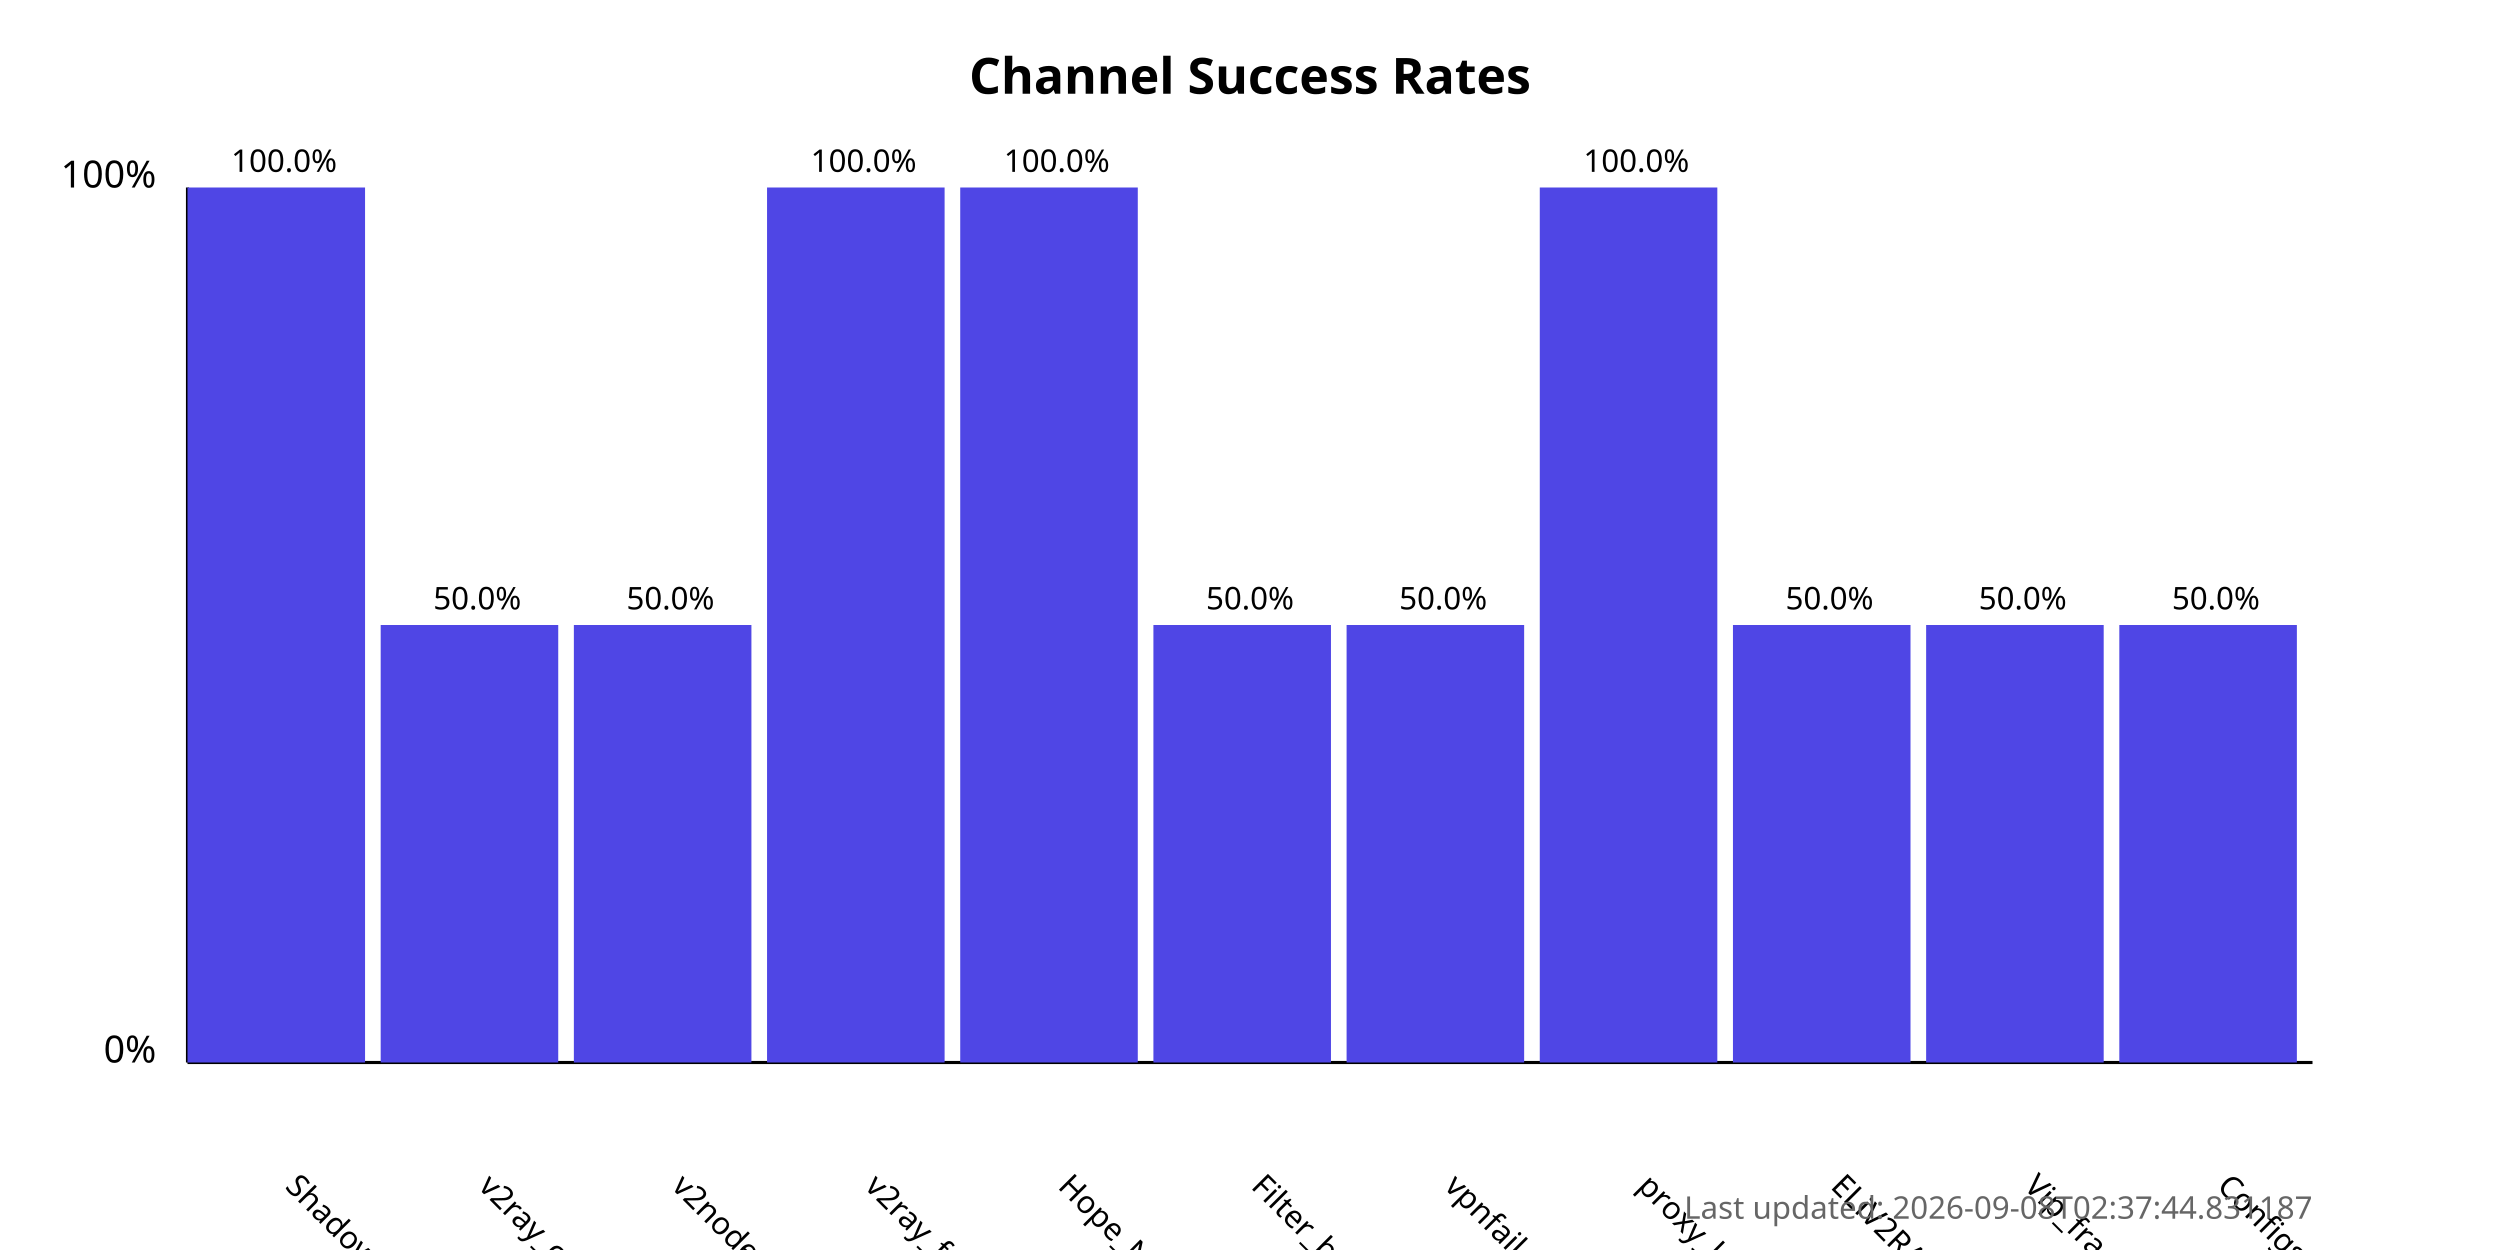
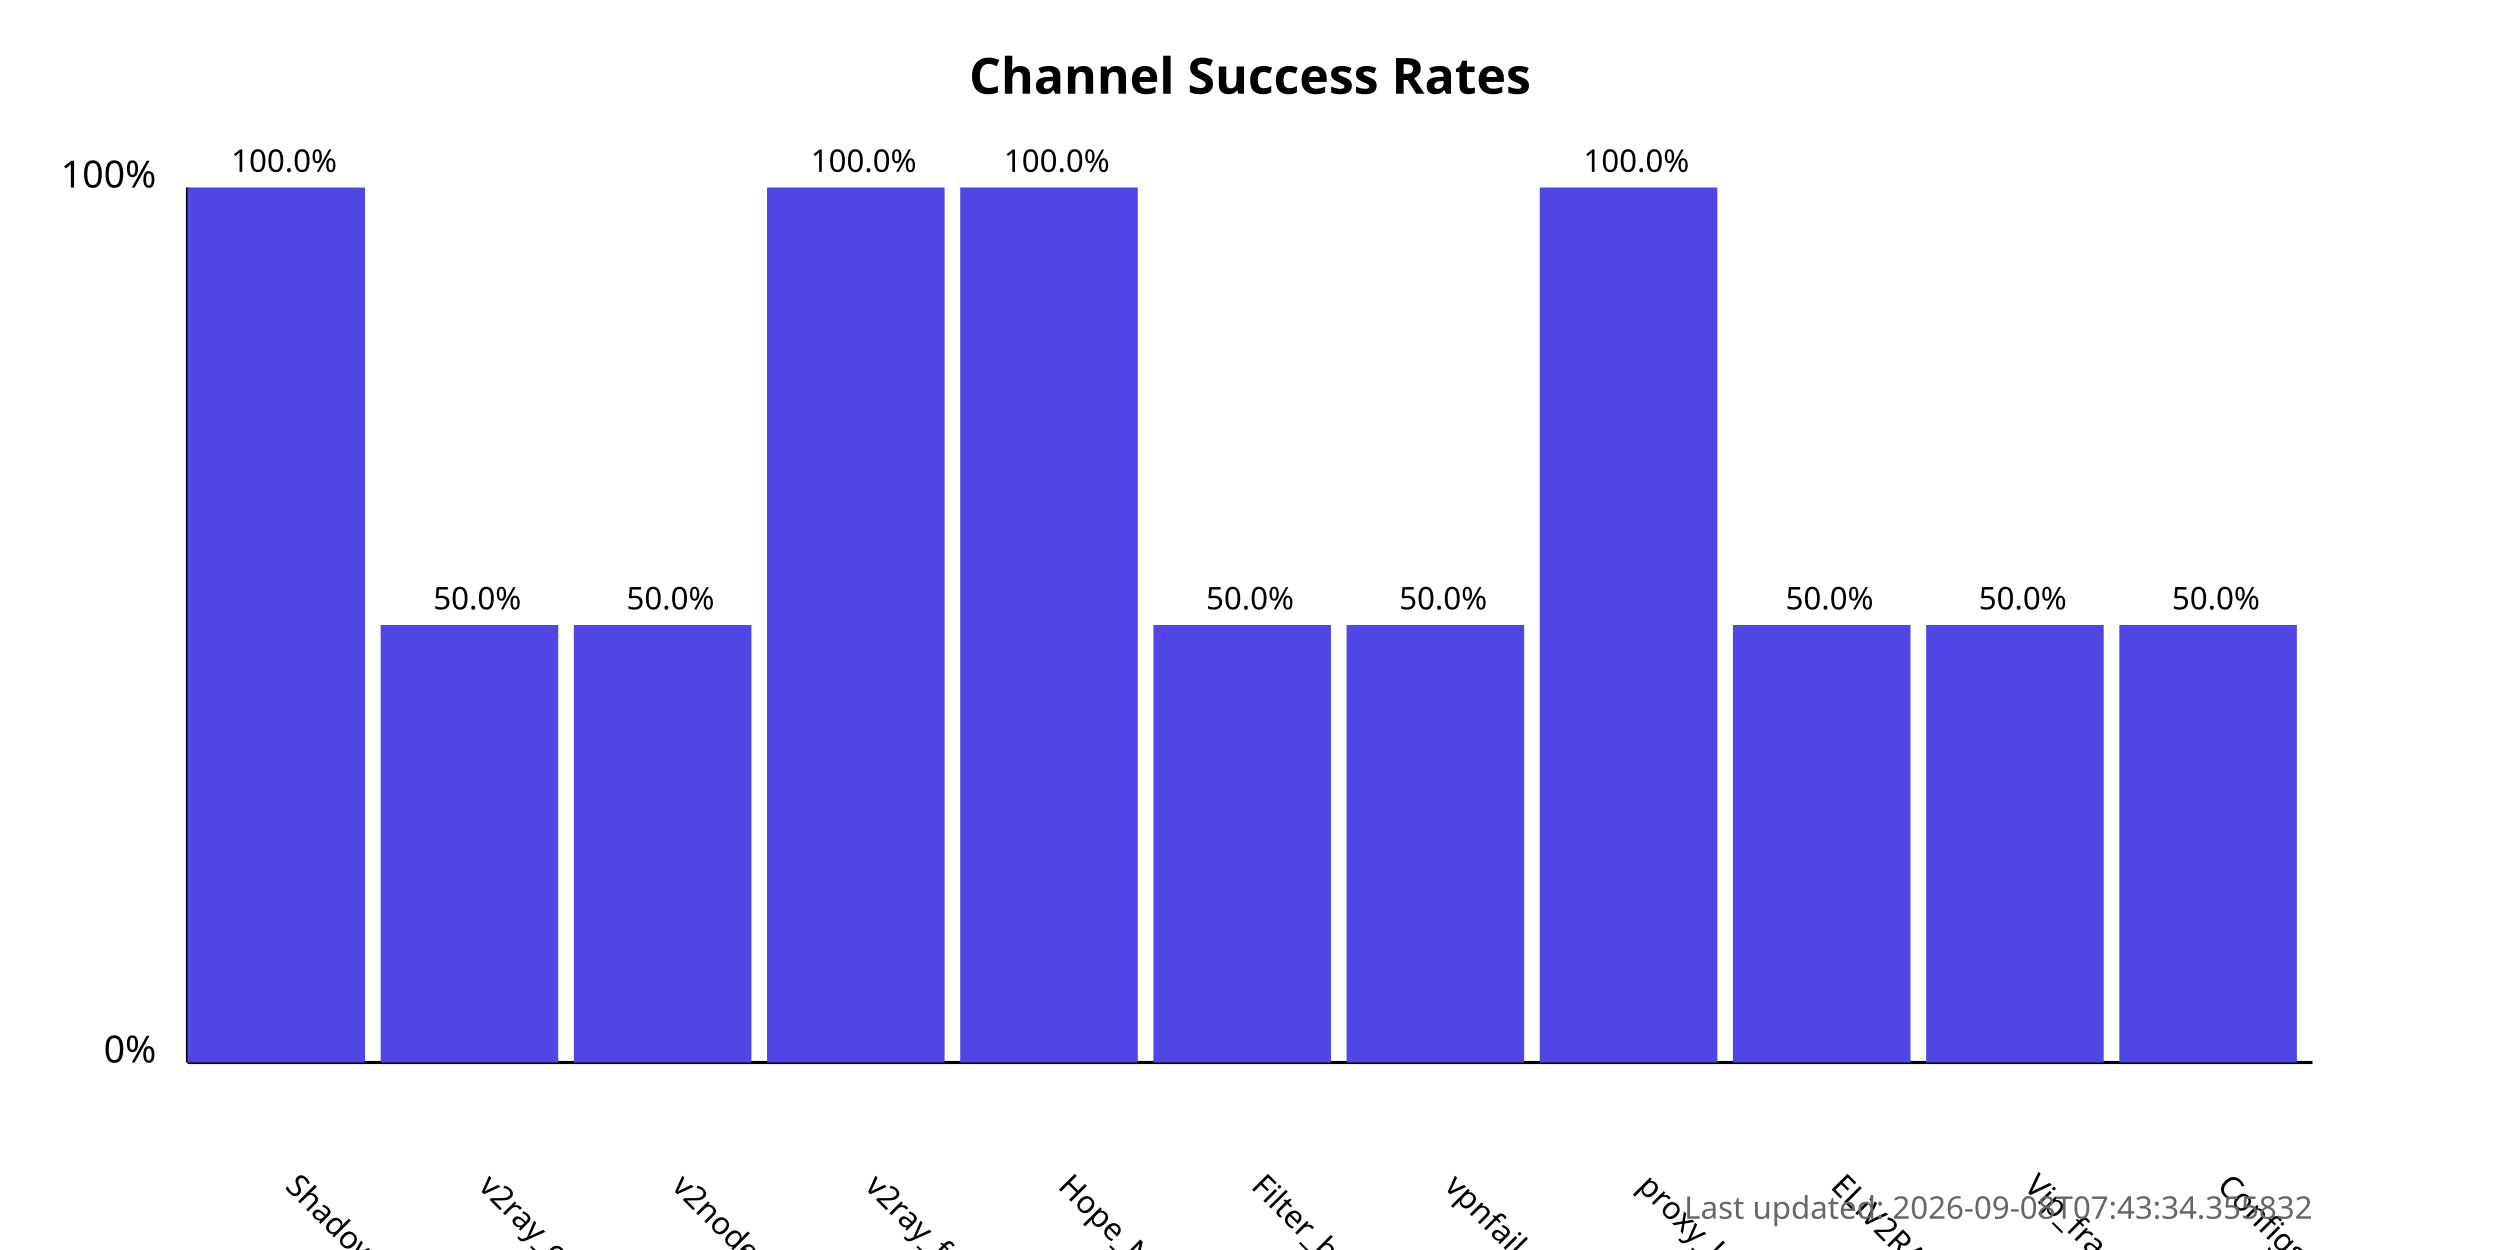
<svg xmlns="http://www.w3.org/2000/svg" width="800" height="400">
  <style>
            .chart-title { font: bold 16px sans-serif; }
            .axis-label { font: 12px sans-serif; }
            .tick-label { font: 10px sans-serif; }
            .bar { fill: #4f46e5; }
            .bar:hover { fill: #6366f1; }
            .timestamp { font: 10px sans-serif; fill: #666; }
        </style>
  <text x="400.0" y="30" text-anchor="middle" class="chart-title">
            Channel Success Rates
        </text>
  <line x1="60" y1="340" x2="60" y2="60" stroke="black" stroke-width="1" />
  <line x1="60" y1="340" x2="740" y2="340" stroke="black" stroke-width="1" />
  <text x="50" y="340" text-anchor="end" class="axis-label">0%</text>
  <text x="50" y="60" text-anchor="end" class="axis-label">100%</text>
  <g>
    <rect x="60" y="60.0" width="56.818" height="280.0" class="bar" />
    <text x="90.909" y="380" transform="rotate(45, 90.90909, 380)" text-anchor="start" class="tick-label">
                ShadowProxy66
            </text>
    <text x="90.909" y="55.0" text-anchor="middle" class="tick-label">
                100.0%
            </text>
  </g>
  <g>
    <rect x="121.818" y="200.0" width="56.818" height="140.0" class="bar" />
    <text x="152.727" y="380" transform="rotate(45, 152.7273, 380)" text-anchor="start" class="tick-label">
                v2ray_configs_pool
            </text>
    <text x="152.727" y="195.0" text-anchor="middle" class="tick-label">
                50.0%
            </text>
  </g>
  <g>
    <rect x="183.636" y="200.0" width="56.818" height="140.0" class="bar" />
    <text x="214.545" y="380" transform="rotate(45, 214.5455, 380)" text-anchor="start" class="tick-label">
                v2nodes
            </text>
    <text x="214.545" y="195.0" text-anchor="middle" class="tick-label">
                50.0%
            </text>
  </g>
  <g>
    <rect x="245.455" y="60.0" width="56.818" height="280.0" class="bar" />
    <text x="276.364" y="380" transform="rotate(45, 276.3636, 380)" text-anchor="start" class="tick-label">
                v2ray_free_conf
            </text>
    <text x="276.364" y="55.0" text-anchor="middle" class="tick-label">
                100.0%
            </text>
  </g>
  <g>
    <rect x="307.273" y="60.0" width="56.818" height="280.0" class="bar" />
    <text x="338.182" y="380" transform="rotate(45, 338.1818, 380)" text-anchor="start" class="tick-label">
                Hope_Net
            </text>
    <text x="338.182" y="55.0" text-anchor="middle" class="tick-label">
                100.0%
            </text>
  </g>
  <g>
    <rect x="369.091" y="200.0" width="56.818" height="140.0" class="bar" />
    <text x="400.0" y="380" transform="rotate(45, 400.0, 380)" text-anchor="start" class="tick-label">
                Filter_breaker
            </text>
    <text x="400.0" y="195.0" text-anchor="middle" class="tick-label">
                50.0%
            </text>
  </g>
  <g>
    <rect x="430.909" y="200.0" width="56.818" height="140.0" class="bar" />
    <text x="461.818" y="380" transform="rotate(45, 461.8182, 380)" text-anchor="start" class="tick-label">
                vpnfail_vless
            </text>
    <text x="461.818" y="195.0" text-anchor="middle" class="tick-label">
                50.0%
            </text>
  </g>
  <g>
    <rect x="492.727" y="60.0" width="56.818" height="280.0" class="bar" />
    <text x="523.636" y="380" transform="rotate(45, 523.6364, 380)" text-anchor="start" class="tick-label">
                proxy_kafee
            </text>
    <text x="523.636" y="55.0" text-anchor="middle" class="tick-label">
                100.0%
            </text>
  </g>
  <g>
    <rect x="554.545" y="200.0" width="56.818" height="140.0" class="bar" />
    <text x="585.455" y="380" transform="rotate(45, 585.4545, 380)" text-anchor="start" class="tick-label">
                ELiV2RAY
            </text>
    <text x="585.455" y="195.0" text-anchor="middle" class="tick-label">
                50.0%
            </text>
  </g>
  <g>
    <rect x="616.364" y="200.0" width="56.818" height="140.0" class="bar" />
    <text x="647.273" y="380" transform="rotate(45, 647.2727, 380)" text-anchor="start" class="tick-label">
                Vip_fragment_v2ray
            </text>
    <text x="647.273" y="195.0" text-anchor="middle" class="tick-label">
                50.0%
            </text>
  </g>
  <g>
    <rect x="678.182" y="200.0" width="56.818" height="140.0" class="bar" />
    <text x="709.091" y="380" transform="rotate(45, 709.0909, 380)" text-anchor="start" class="tick-label">
                ConfigsHubPlus
            </text>
    <text x="709.091" y="195.0" text-anchor="middle" class="tick-label">
                50.0%
            </text>
  </g>
  <text x="740" y="390" text-anchor="end" class="timestamp">
-             Last updated: 2026-09-08T02:37:44.831187
+             Last updated: 2026-09-08T07:43:34.355832
        </text>
</svg>
